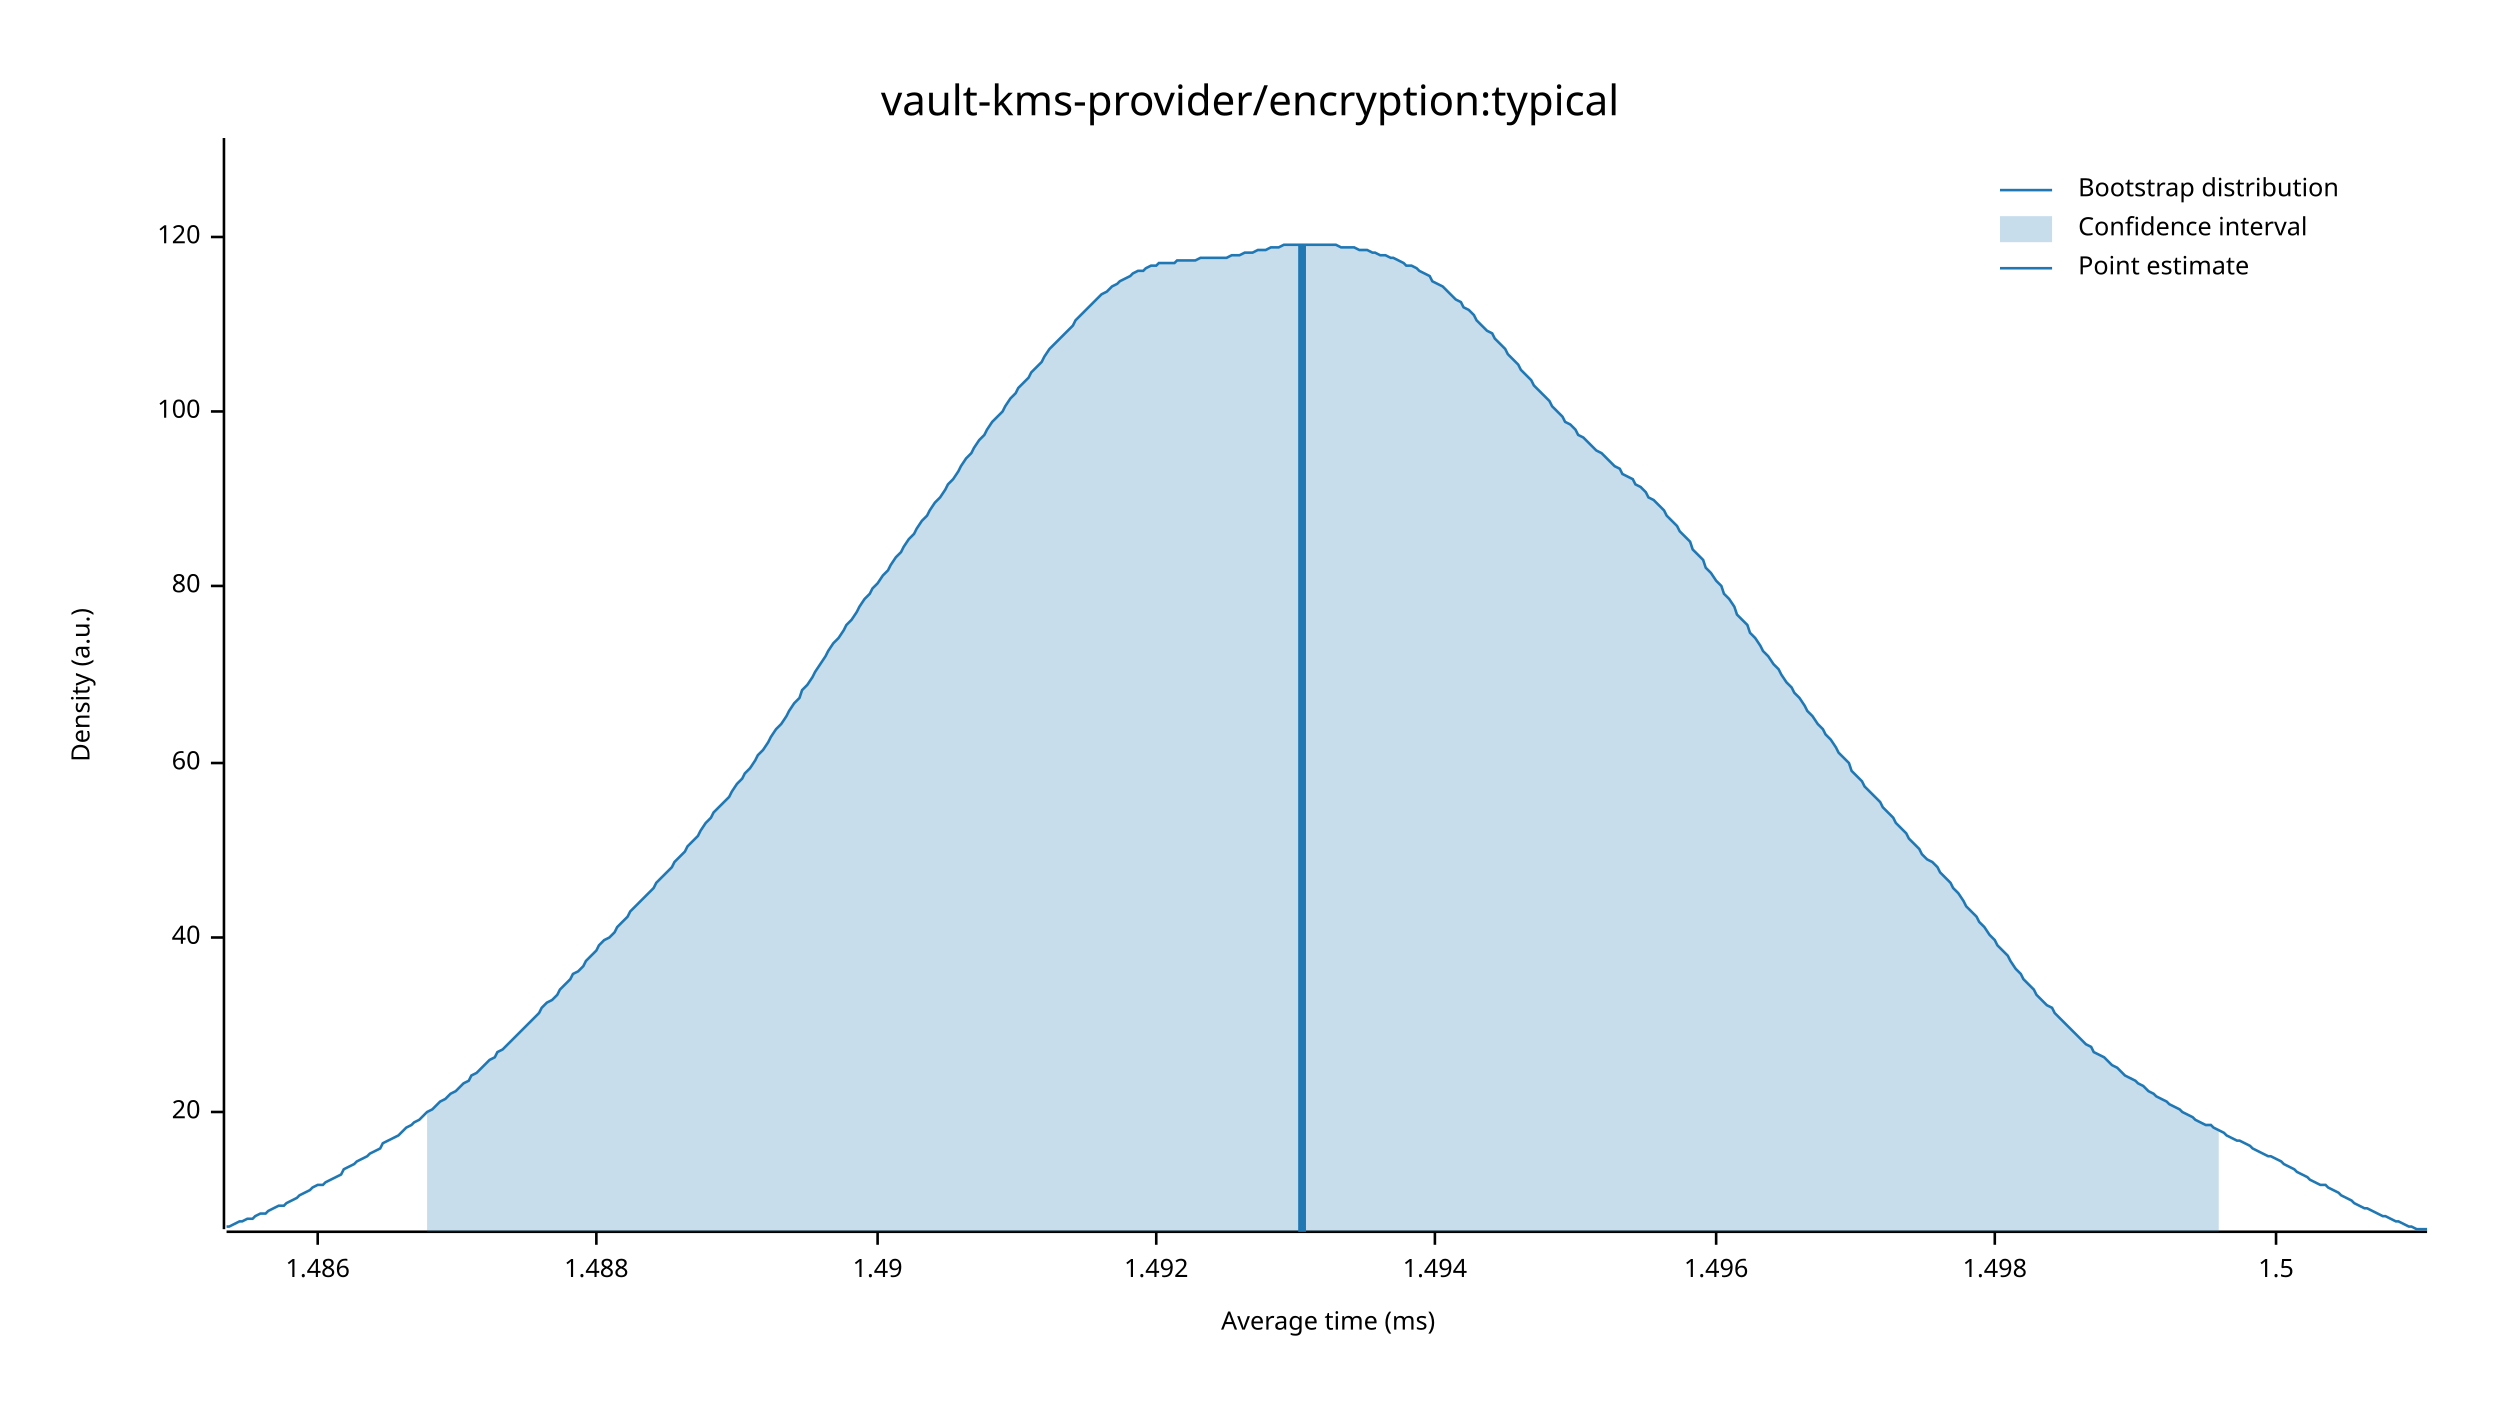
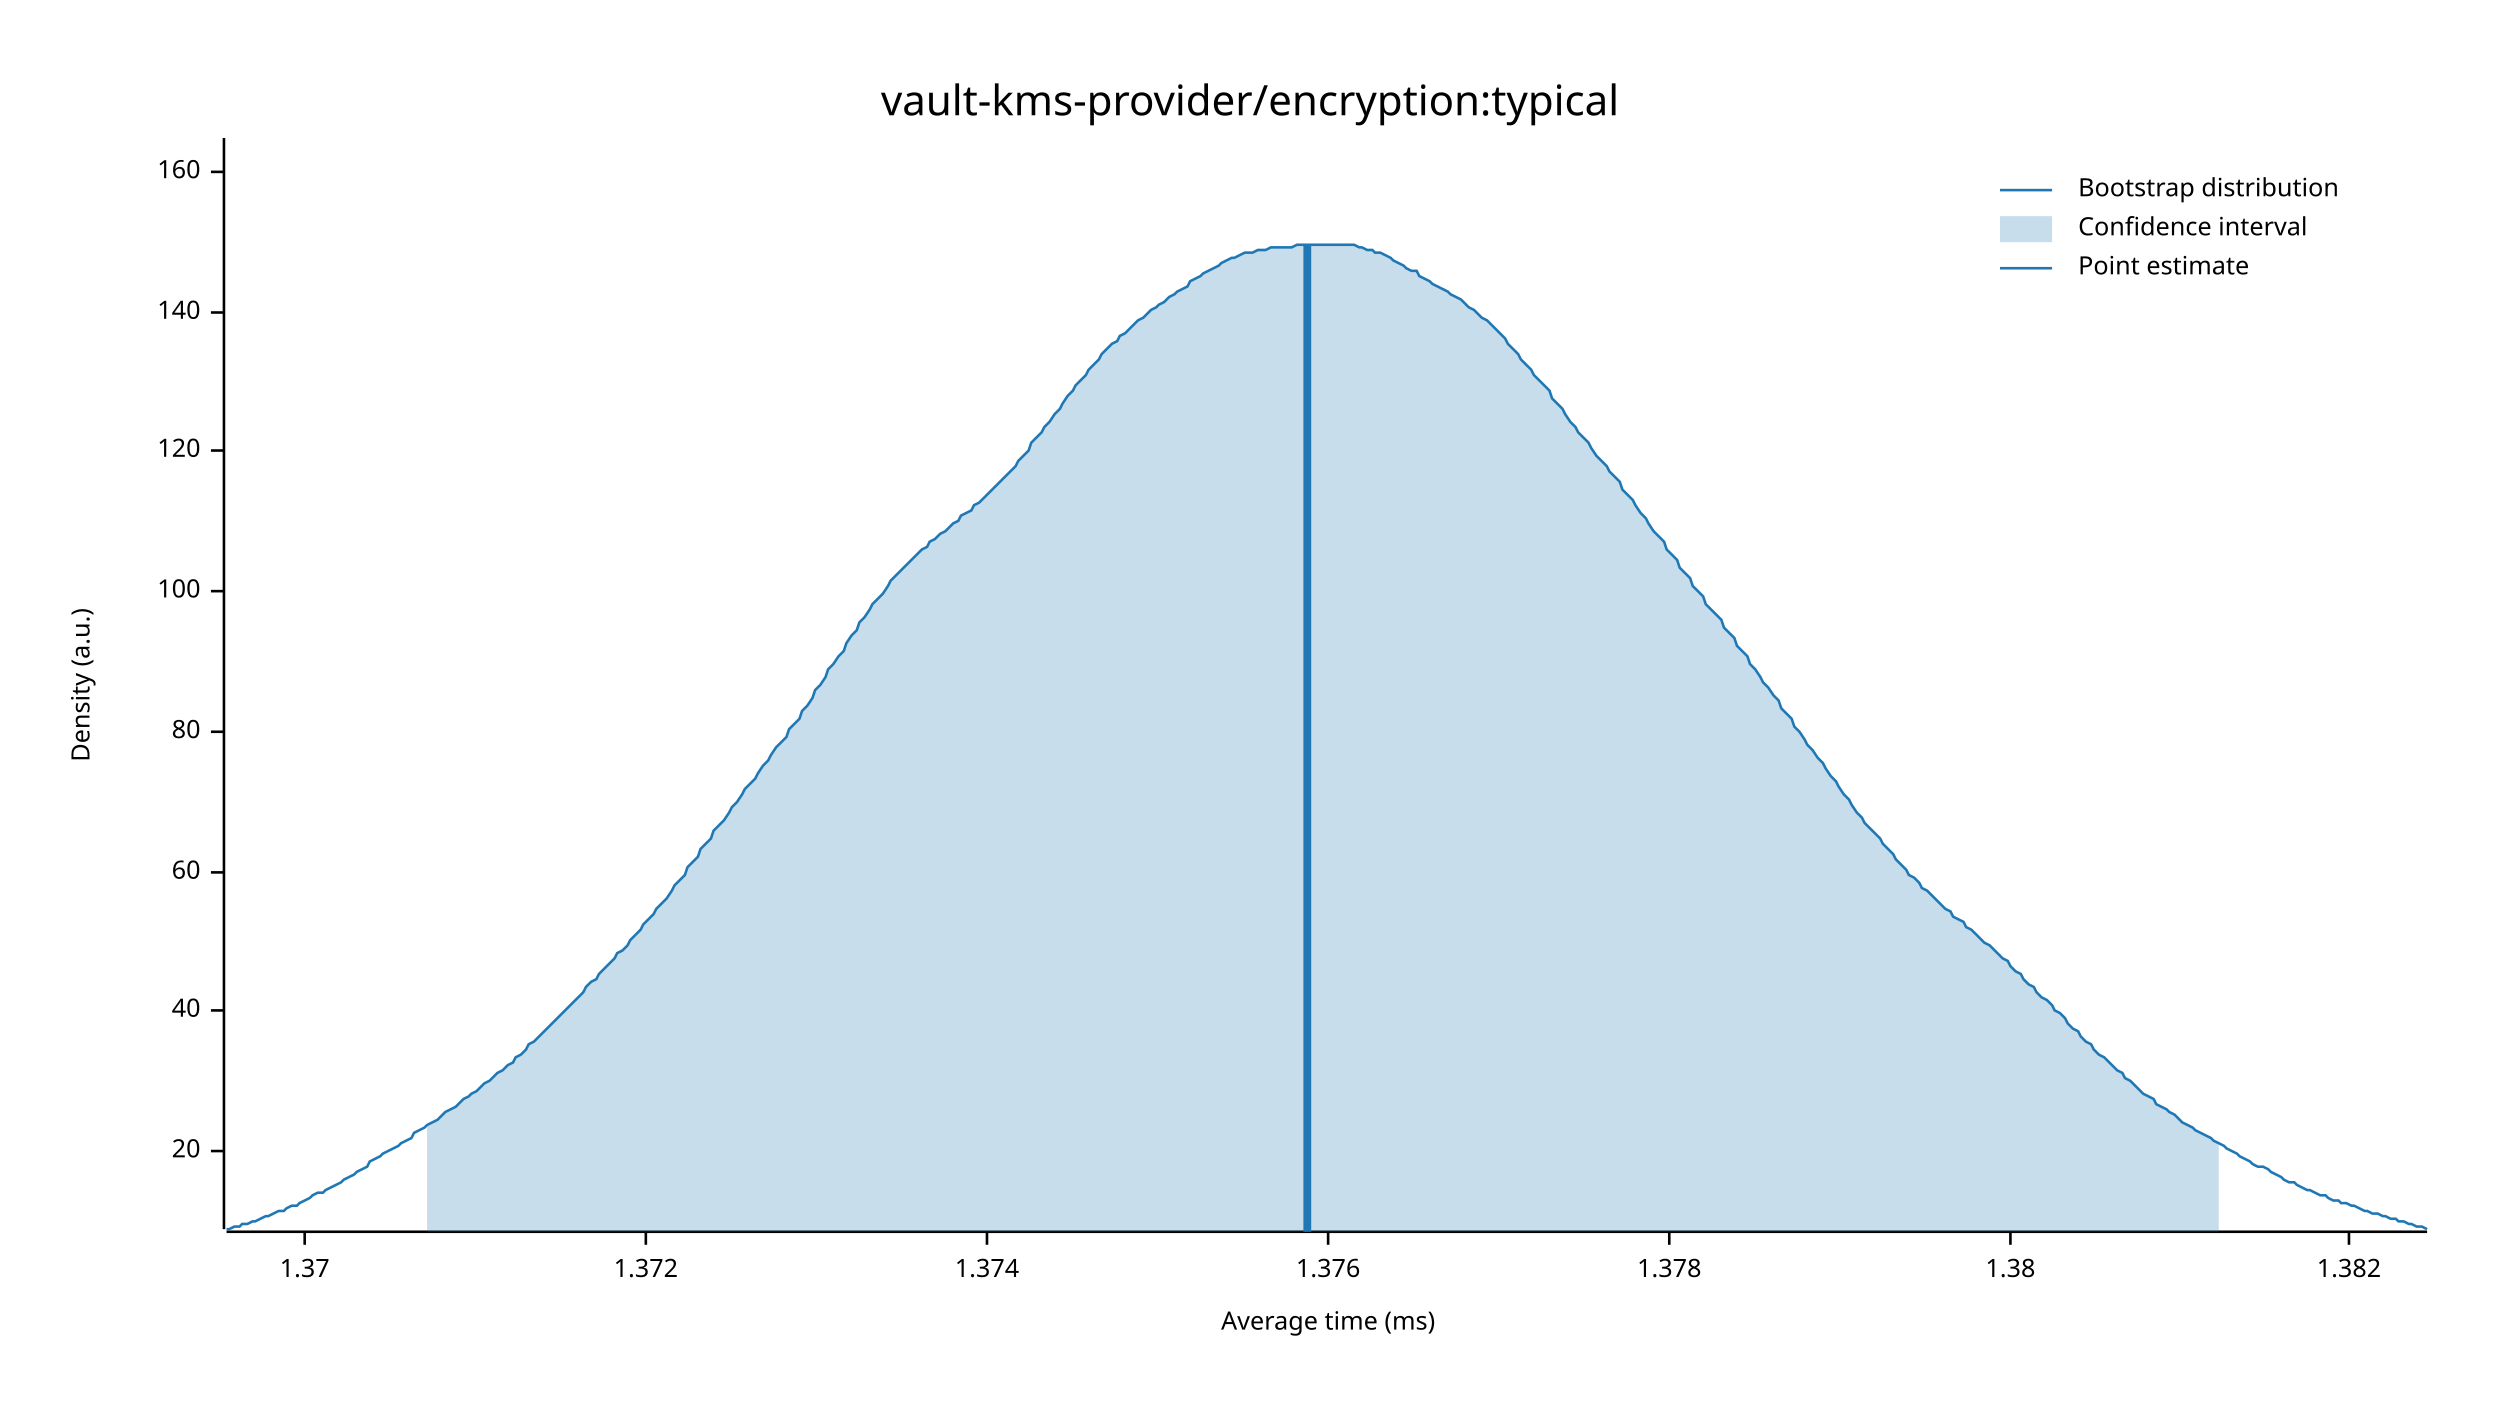
<svg xmlns="http://www.w3.org/2000/svg" width="960" height="540" viewBox="0 0 960 540">
  <text x="480" y="32" dy="0.76em" text-anchor="middle" font-family="sans-serif" font-size="16.129" opacity="1" fill="#000000">
vault-kms-provider/encryption:typical
</text>
  <text x="27" y="263" dy="0.76em" text-anchor="middle" font-family="sans-serif" font-size="9.677" opacity="1" fill="#000000" transform="rotate(270, 27, 263)">
Density (a.u.)
</text>
  <text x="510" y="513" dy="-0.5ex" text-anchor="middle" font-family="sans-serif" font-size="9.677" opacity="1" fill="#000000">
Average time (ms)
</text>
  <polyline fill="none" opacity="1" stroke="#000000" stroke-width="1" points="86,53 86,472 " />
-   <text x="77" y="427" dy="0.5ex" text-anchor="end" font-family="sans-serif" font-size="9.677" opacity="1" fill="#000000">
+   <text x="77" y="442" dy="0.5ex" text-anchor="end" font-family="sans-serif" font-size="9.677" opacity="1" fill="#000000">
20
</text>
-   <polyline fill="none" opacity="1" stroke="#000000" stroke-width="1" points="81,427 86,427 " />
-   <text x="77" y="360" dy="0.5ex" text-anchor="end" font-family="sans-serif" font-size="9.677" opacity="1" fill="#000000">
+   <polyline fill="none" opacity="1" stroke="#000000" stroke-width="1" points="81,442 86,442 " />
+   <text x="77" y="388" dy="0.5ex" text-anchor="end" font-family="sans-serif" font-size="9.677" opacity="1" fill="#000000">
40
</text>
-   <polyline fill="none" opacity="1" stroke="#000000" stroke-width="1" points="81,360 86,360 " />
-   <text x="77" y="293" dy="0.5ex" text-anchor="end" font-family="sans-serif" font-size="9.677" opacity="1" fill="#000000">
+   <polyline fill="none" opacity="1" stroke="#000000" stroke-width="1" points="81,388 86,388 " />
+   <text x="77" y="335" dy="0.5ex" text-anchor="end" font-family="sans-serif" font-size="9.677" opacity="1" fill="#000000">
60
</text>
-   <polyline fill="none" opacity="1" stroke="#000000" stroke-width="1" points="81,293 86,293 " />
-   <text x="77" y="225" dy="0.5ex" text-anchor="end" font-family="sans-serif" font-size="9.677" opacity="1" fill="#000000">
+   <polyline fill="none" opacity="1" stroke="#000000" stroke-width="1" points="81,335 86,335 " />
+   <text x="77" y="281" dy="0.5ex" text-anchor="end" font-family="sans-serif" font-size="9.677" opacity="1" fill="#000000">
80
</text>
-   <polyline fill="none" opacity="1" stroke="#000000" stroke-width="1" points="81,225 86,225 " />
-   <text x="77" y="158" dy="0.5ex" text-anchor="end" font-family="sans-serif" font-size="9.677" opacity="1" fill="#000000">
+   <polyline fill="none" opacity="1" stroke="#000000" stroke-width="1" points="81,281 86,281 " />
+   <text x="77" y="227" dy="0.5ex" text-anchor="end" font-family="sans-serif" font-size="9.677" opacity="1" fill="#000000">
100
</text>
-   <polyline fill="none" opacity="1" stroke="#000000" stroke-width="1" points="81,158 86,158 " />
-   <text x="77" y="91" dy="0.5ex" text-anchor="end" font-family="sans-serif" font-size="9.677" opacity="1" fill="#000000">
+   <polyline fill="none" opacity="1" stroke="#000000" stroke-width="1" points="81,227 86,227 " />
+   <text x="77" y="173" dy="0.5ex" text-anchor="end" font-family="sans-serif" font-size="9.677" opacity="1" fill="#000000">
120
</text>
-   <polyline fill="none" opacity="1" stroke="#000000" stroke-width="1" points="81,91 86,91 " />
+   <polyline fill="none" opacity="1" stroke="#000000" stroke-width="1" points="81,173 86,173 " />
+   <text x="77" y="120" dy="0.5ex" text-anchor="end" font-family="sans-serif" font-size="9.677" opacity="1" fill="#000000">
+ 140
+ </text>
+   <polyline fill="none" opacity="1" stroke="#000000" stroke-width="1" points="81,120 86,120 " />
+   <text x="77" y="66" dy="0.5ex" text-anchor="end" font-family="sans-serif" font-size="9.677" opacity="1" fill="#000000">
+ 160
+ </text>
+   <polyline fill="none" opacity="1" stroke="#000000" stroke-width="1" points="81,66 86,66 " />
  <polyline fill="none" opacity="1" stroke="#000000" stroke-width="1" points="87,473 932,473 " />
-   <text x="122" y="483" dy="0.76em" text-anchor="middle" font-family="sans-serif" font-size="9.677" opacity="1" fill="#000000">
- 1.486
+   <text x="117" y="483" dy="0.76em" text-anchor="middle" font-family="sans-serif" font-size="9.677" opacity="1" fill="#000000">
+ 1.37
</text>
-   <polyline fill="none" opacity="1" stroke="#000000" stroke-width="1" points="122,473 122,478 " />
-   <text x="229" y="483" dy="0.76em" text-anchor="middle" font-family="sans-serif" font-size="9.677" opacity="1" fill="#000000">
- 1.488
+   <polyline fill="none" opacity="1" stroke="#000000" stroke-width="1" points="117,473 117,478 " />
+   <text x="248" y="483" dy="0.76em" text-anchor="middle" font-family="sans-serif" font-size="9.677" opacity="1" fill="#000000">
+ 1.372
</text>
-   <polyline fill="none" opacity="1" stroke="#000000" stroke-width="1" points="229,473 229,478 " />
-   <text x="337" y="483" dy="0.76em" text-anchor="middle" font-family="sans-serif" font-size="9.677" opacity="1" fill="#000000">
- 1.49
+   <polyline fill="none" opacity="1" stroke="#000000" stroke-width="1" points="248,473 248,478 " />
+   <text x="379" y="483" dy="0.76em" text-anchor="middle" font-family="sans-serif" font-size="9.677" opacity="1" fill="#000000">
+ 1.374
</text>
-   <polyline fill="none" opacity="1" stroke="#000000" stroke-width="1" points="337,473 337,478 " />
-   <text x="444" y="483" dy="0.76em" text-anchor="middle" font-family="sans-serif" font-size="9.677" opacity="1" fill="#000000">
- 1.492
+   <polyline fill="none" opacity="1" stroke="#000000" stroke-width="1" points="379,473 379,478 " />
+   <text x="510" y="483" dy="0.76em" text-anchor="middle" font-family="sans-serif" font-size="9.677" opacity="1" fill="#000000">
+ 1.376
</text>
-   <polyline fill="none" opacity="1" stroke="#000000" stroke-width="1" points="444,473 444,478 " />
-   <text x="551" y="483" dy="0.76em" text-anchor="middle" font-family="sans-serif" font-size="9.677" opacity="1" fill="#000000">
- 1.494
+   <polyline fill="none" opacity="1" stroke="#000000" stroke-width="1" points="510,473 510,478 " />
+   <text x="641" y="483" dy="0.76em" text-anchor="middle" font-family="sans-serif" font-size="9.677" opacity="1" fill="#000000">
+ 1.378
</text>
-   <polyline fill="none" opacity="1" stroke="#000000" stroke-width="1" points="551,473 551,478 " />
-   <text x="659" y="483" dy="0.76em" text-anchor="middle" font-family="sans-serif" font-size="9.677" opacity="1" fill="#000000">
- 1.496
+   <polyline fill="none" opacity="1" stroke="#000000" stroke-width="1" points="641,473 641,478 " />
+   <text x="772" y="483" dy="0.76em" text-anchor="middle" font-family="sans-serif" font-size="9.677" opacity="1" fill="#000000">
+ 1.38
</text>
-   <polyline fill="none" opacity="1" stroke="#000000" stroke-width="1" points="659,473 659,478 " />
-   <text x="766" y="483" dy="0.76em" text-anchor="middle" font-family="sans-serif" font-size="9.677" opacity="1" fill="#000000">
- 1.498
+   <polyline fill="none" opacity="1" stroke="#000000" stroke-width="1" points="772,473 772,478 " />
+   <text x="902" y="483" dy="0.76em" text-anchor="middle" font-family="sans-serif" font-size="9.677" opacity="1" fill="#000000">
+ 1.382
</text>
-   <polyline fill="none" opacity="1" stroke="#000000" stroke-width="1" points="766,473 766,478 " />
-   <text x="874" y="483" dy="0.76em" text-anchor="middle" font-family="sans-serif" font-size="9.677" opacity="1" fill="#000000">
- 1.5
- </text>
-   <polyline fill="none" opacity="1" stroke="#000000" stroke-width="1" points="874,473 874,478 " />
-   <polyline fill="none" opacity="1" stroke="#1F78B4" stroke-width="1" points="87,471 88,471 90,470 92,469 93,469 95,468 97,468 98,467 100,466 102,466 103,465 105,464 107,463 109,463 110,462 112,461 114,460 115,459 117,458 119,457 120,456 122,455 124,455 125,454 127,453 129,452 131,451 132,449 134,448 136,447 137,446 139,445 141,444 142,443 144,442 146,441 147,439 149,438 151,437 153,436 154,435 156,433 158,432 159,431 161,430 163,428 164,427 166,426 168,424 169,423 171,422 173,420 175,419 176,418 178,416 180,415 181,413 183,412 185,410 186,409 188,407 190,406 191,404 193,403 195,401 197,399 198,398 200,396 202,394 203,393 205,391 207,389 208,387 210,385 212,384 214,382 215,380 217,378 219,376 220,374 222,373 224,371 225,369 227,367 229,365 230,363 232,361 234,360 236,358 237,356 239,354 241,352 242,350 244,348 246,346 247,345 249,343 251,341 252,339 254,337 256,335 258,333 259,331 261,329 263,327 264,325 266,323 268,321 269,319 271,316 273,314 274,312 276,310 278,308 280,306 281,304 283,301 285,299 286,297 288,295 290,292 291,290 293,288 295,285 296,283 298,280 300,278 302,275 303,273 305,270 307,268 308,265 310,263 312,260 313,258 315,255 317,252 318,250 320,247 322,245 324,242 325,240 327,238 329,235 330,233 332,230 334,228 335,226 337,224 339,221 341,219 342,217 344,214 346,212 347,210 349,207 351,205 352,203 354,200 356,198 357,196 359,193 361,191 363,188 364,186 366,184 368,181 369,179 371,176 373,174 374,172 376,169 378,167 379,165 381,162 383,160 385,158 386,156 388,153 390,151 391,149 393,147 395,145 396,143 398,141 400,139 401,137 403,134 405,132 407,130 408,129 410,127 412,125 413,123 415,121 417,119 418,118 420,116 422,114 423,113 425,112 427,110 429,109 430,108 432,107 434,106 435,105 437,104 439,104 440,103 442,102 444,102 445,101 447,101 449,101 451,101 452,100 454,100 456,100 457,100 459,100 461,99 462,99 464,99 466,99 468,99 469,99 471,99 473,98 474,98 476,98 478,97 479,97 481,97 483,96 484,96 486,96 488,95 490,95 491,95 493,94 495,94 496,94 498,94 500,94 501,94 503,94 505,94 506,94 508,94 510,94 512,94 513,94 515,95 517,95 518,95 520,95 522,96 523,96 525,96 527,97 528,97 530,98 532,98 534,99 535,99 537,100 539,101 540,102 542,102 544,103 545,104 547,105 549,106 550,108 552,109 554,110 556,112 557,113 559,115 561,116 562,118 564,119 566,121 567,123 569,125 571,127 573,128 574,130 576,132 578,134 579,136 581,138 583,140 584,142 586,144 588,146 589,148 591,150 593,152 595,154 596,156 598,158 600,160 601,162 603,163 605,165 606,167 608,168 610,170 611,171 613,173 615,174 617,176 618,177 620,179 622,180 623,182 625,183 627,184 628,186 630,187 632,189 633,191 635,192 637,194 639,196 640,198 642,200 644,202 645,204 647,206 649,208 650,211 652,213 654,215 655,218 657,220 659,223 661,225 662,228 664,230 666,233 667,236 669,238 671,240 672,243 674,245 676,248 677,250 679,252 681,255 683,257 684,259 686,262 688,264 689,266 691,268 693,271 694,273 696,275 698,278 700,280 701,282 703,284 705,287 706,289 708,291 710,293 711,296 713,298 715,300 716,302 718,304 720,306 722,308 723,310 725,312 727,314 728,316 730,318 732,320 733,322 735,324 737,326 738,328 740,330 742,331 744,333 745,335 747,337 749,339 750,341 752,343 754,346 755,348 757,350 759,352 760,354 762,356 764,359 766,361 767,363 769,365 771,367 772,369 774,372 776,374 777,376 779,378 781,380 782,382 784,384 786,386 788,387 789,389 791,391 793,393 794,394 796,396 798,398 799,399 801,401 803,402 804,404 806,405 808,406 810,408 811,409 813,410 815,412 816,413 818,414 820,415 821,416 823,417 825,419 827,420 828,421 830,422 832,423 833,424 835,425 837,426 838,427 840,428 842,429 843,430 845,431 847,432 849,432 850,433 852,434 854,435 855,436 857,437 859,438 860,438 862,439 864,440 865,441 867,442 869,443 871,444 872,444 874,445 876,446 877,447 879,448 881,449 882,450 884,451 886,452 887,453 889,454 891,455 893,455 894,456 896,457 898,458 899,459 901,460 903,461 904,462 906,463 908,464 909,464 911,465 913,466 915,467 916,467 918,468 920,469 921,469 923,470 925,471 926,471 928,472 930,472 932,472 " />
-   <polygon opacity="0.25" fill="#1F78B4" points="164,427 166,426 168,424 169,423 171,422 173,420 175,419 176,418 178,416 180,415 181,413 183,412 185,410 186,409 188,407 190,406 191,404 193,403 195,401 197,399 198,398 200,396 202,394 203,393 205,391 207,389 208,387 210,385 212,384 214,382 215,380 217,378 219,376 220,374 222,373 224,371 225,369 227,367 229,365 230,363 232,361 234,360 236,358 237,356 239,354 241,352 242,350 244,348 246,346 247,345 249,343 251,341 252,339 254,337 256,335 258,333 259,331 261,329 263,327 264,325 266,323 268,321 269,319 271,316 273,314 274,312 276,310 278,308 280,306 281,304 283,301 285,299 286,297 288,295 290,292 291,290 293,288 295,285 296,283 298,280 300,278 302,275 303,273 305,270 307,268 308,265 310,263 312,260 313,258 315,255 317,252 318,250 320,247 322,245 324,242 325,240 327,238 329,235 330,233 332,230 334,228 335,226 337,224 339,221 341,219 342,217 344,214 346,212 347,210 349,207 351,205 352,203 354,200 356,198 357,196 359,193 361,191 363,188 364,186 366,184 368,181 369,179 371,176 373,174 374,172 376,169 378,167 379,165 381,162 383,160 385,158 386,156 388,153 390,151 391,149 393,147 395,145 396,143 398,141 400,139 401,137 403,134 405,132 407,130 408,129 410,127 412,125 413,123 415,121 417,119 418,118 420,116 422,114 423,113 425,112 427,110 429,109 430,108 432,107 434,106 435,105 437,104 439,104 440,103 442,102 444,102 445,101 447,101 449,101 451,101 452,100 454,100 456,100 457,100 459,100 461,99 462,99 464,99 466,99 468,99 469,99 471,99 473,98 474,98 476,98 478,97 479,97 481,97 483,96 484,96 486,96 488,95 490,95 491,95 493,94 495,94 496,94 498,94 500,94 501,94 503,94 505,94 506,94 508,94 510,94 512,94 513,94 515,95 517,95 518,95 520,95 522,96 523,96 525,96 527,97 528,97 530,98 532,98 534,99 535,99 537,100 539,101 540,102 542,102 544,103 545,104 547,105 549,106 550,108 552,109 554,110 556,112 557,113 559,115 561,116 562,118 564,119 566,121 567,123 569,125 571,127 573,128 574,130 576,132 578,134 579,136 581,138 583,140 584,142 586,144 588,146 589,148 591,150 593,152 595,154 596,156 598,158 600,160 601,162 603,163 605,165 606,167 608,168 610,170 611,171 613,173 615,174 617,176 618,177 620,179 622,180 623,182 625,183 627,184 628,186 630,187 632,189 633,191 635,192 637,194 639,196 640,198 642,200 644,202 645,204 647,206 649,208 650,211 652,213 654,215 655,218 657,220 659,223 661,225 662,228 664,230 666,233 667,236 669,238 671,240 672,243 674,245 676,248 677,250 679,252 681,255 683,257 684,259 686,262 688,264 689,266 691,268 693,271 694,273 696,275 698,278 700,280 701,282 703,284 705,287 706,289 708,291 710,293 711,296 713,298 715,300 716,302 718,304 720,306 722,308 723,310 725,312 727,314 728,316 730,318 732,320 733,322 735,324 737,326 738,328 740,330 742,331 744,333 745,335 747,337 749,339 750,341 752,343 754,346 755,348 757,350 759,352 760,354 762,356 764,359 766,361 767,363 769,365 771,367 772,369 774,372 776,374 777,376 779,378 781,380 782,382 784,384 786,386 788,387 789,389 791,391 793,393 794,394 796,396 798,398 799,399 801,401 803,402 804,404 806,405 808,406 810,408 811,409 813,410 815,412 816,413 818,414 820,415 821,416 823,417 825,419 827,420 828,421 830,422 832,423 833,424 835,425 837,426 838,427 840,428 842,429 843,430 845,431 847,432 849,432 850,433 852,434 852,473 164,473 " />
-   <polyline fill="none" opacity="1" stroke="#1F78B4" stroke-width="3" points="500,473 500,94 " />
+   <polyline fill="none" opacity="1" stroke="#000000" stroke-width="1" points="902,473 902,478 " />
+   <polyline fill="none" opacity="1" stroke="#1F78B4" stroke-width="1" points="87,472 88,472 90,471 92,471 93,470 95,470 97,469 98,469 100,468 102,467 103,467 105,466 107,465 109,465 110,464 112,463 114,463 115,462 117,461 119,460 120,459 122,458 124,458 125,457 127,456 129,455 131,454 132,453 134,452 136,451 137,450 139,449 141,448 142,446 144,445 146,444 147,443 149,442 151,441 153,440 154,439 156,438 158,437 159,435 161,434 163,433 164,432 166,431 168,430 169,429 171,427 173,426 175,425 176,424 178,422 180,421 181,420 183,419 185,417 186,416 188,415 190,413 191,412 193,411 195,409 197,408 198,406 200,405 202,403 203,401 205,400 207,398 208,397 210,395 212,393 214,391 215,390 217,388 219,386 220,385 222,383 224,381 225,379 227,377 229,376 230,374 232,372 234,370 236,368 237,366 239,365 241,363 242,361 244,359 246,357 247,355 249,353 251,351 252,349 254,347 256,345 258,342 259,340 261,338 263,336 264,333 266,331 268,329 269,326 271,324 273,322 274,319 276,317 278,315 280,312 281,310 283,308 285,305 286,303 288,301 290,299 291,297 293,294 295,292 296,290 298,287 300,285 302,283 303,280 305,278 307,276 308,273 310,271 312,268 313,265 315,263 317,260 318,257 320,255 322,252 324,250 325,247 327,244 329,242 330,239 332,237 334,234 335,232 337,230 339,228 341,225 342,223 344,221 346,219 347,218 349,216 351,214 352,213 354,211 356,210 357,208 359,207 361,205 363,204 364,203 366,201 368,200 369,198 371,197 373,196 374,194 376,193 378,191 379,190 381,188 383,186 385,184 386,183 388,181 390,179 391,177 393,175 395,173 396,170 398,168 400,166 401,164 403,162 405,159 407,157 408,155 410,152 412,150 413,148 415,146 417,144 418,142 420,140 422,138 423,136 425,134 427,132 429,131 430,129 432,128 434,126 435,125 437,123 439,122 440,121 442,119 444,118 445,117 447,116 449,114 451,113 452,112 454,111 456,110 457,108 459,107 461,106 462,105 464,104 466,103 468,102 469,101 471,100 473,99 474,99 476,98 478,97 479,97 481,97 483,96 484,96 486,96 488,95 490,95 491,95 493,95 495,95 496,95 498,94 500,94 501,94 503,94 505,94 506,94 508,94 510,94 512,94 513,94 515,94 517,94 518,94 520,94 522,95 523,95 525,96 527,96 528,97 530,97 532,98 534,99 535,100 537,101 539,102 540,103 542,104 544,104 545,106 547,107 549,108 550,109 552,110 554,111 556,112 557,113 559,114 561,115 562,116 564,118 566,119 567,120 569,122 571,123 573,125 574,126 576,128 578,130 579,132 581,134 583,136 584,138 586,140 588,142 589,144 591,146 593,148 595,150 596,153 598,155 600,157 601,159 603,162 605,164 606,166 608,168 610,170 611,172 613,175 615,177 617,179 618,181 620,183 622,185 623,188 625,190 627,192 628,194 630,197 632,199 633,201 635,204 637,206 639,208 640,211 642,213 644,215 645,218 647,220 649,222 650,225 652,227 654,229 655,232 657,234 659,236 661,238 662,241 664,243 666,245 667,248 669,250 671,252 672,255 674,257 676,260 677,262 679,264 681,267 683,269 684,272 686,274 688,276 689,279 691,281 693,284 694,286 696,288 698,291 700,293 701,295 703,298 705,300 706,302 708,305 710,307 711,309 713,312 715,314 716,316 718,318 720,320 722,322 723,324 725,326 727,328 728,330 730,332 732,334 733,336 735,337 737,339 738,341 740,342 742,344 744,346 745,347 747,349 749,350 750,352 752,353 754,354 755,356 757,357 759,359 760,360 762,362 764,363 766,365 767,366 769,368 771,369 772,371 774,373 776,374 777,376 779,378 781,379 782,381 784,383 786,384 788,386 789,388 791,389 793,391 794,393 796,395 798,396 799,398 801,400 803,401 804,403 806,405 808,406 810,408 811,409 813,411 815,412 816,414 818,415 820,417 821,418 823,420 825,421 827,422 828,424 830,425 832,426 833,427 835,428 837,430 838,431 840,432 842,433 843,434 845,435 847,436 849,437 850,438 852,439 854,440 855,441 857,442 859,443 860,444 862,445 864,446 865,447 867,448 869,448 871,449 872,450 874,451 876,452 877,453 879,454 881,454 882,455 884,456 886,457 887,457 889,458 891,459 893,459 894,460 896,461 898,461 899,462 901,462 903,463 904,463 906,464 908,465 909,465 911,466 913,466 915,467 916,467 918,468 920,468 921,469 923,469 925,470 926,470 928,471 930,471 932,472 " />
+   <polygon opacity="0.25" fill="#1F78B4" points="164,432 166,431 168,430 169,429 171,427 173,426 175,425 176,424 178,422 180,421 181,420 183,419 185,417 186,416 188,415 190,413 191,412 193,411 195,409 197,408 198,406 200,405 202,403 203,401 205,400 207,398 208,397 210,395 212,393 214,391 215,390 217,388 219,386 220,385 222,383 224,381 225,379 227,377 229,376 230,374 232,372 234,370 236,368 237,366 239,365 241,363 242,361 244,359 246,357 247,355 249,353 251,351 252,349 254,347 256,345 258,342 259,340 261,338 263,336 264,333 266,331 268,329 269,326 271,324 273,322 274,319 276,317 278,315 280,312 281,310 283,308 285,305 286,303 288,301 290,299 291,297 293,294 295,292 296,290 298,287 300,285 302,283 303,280 305,278 307,276 308,273 310,271 312,268 313,265 315,263 317,260 318,257 320,255 322,252 324,250 325,247 327,244 329,242 330,239 332,237 334,234 335,232 337,230 339,228 341,225 342,223 344,221 346,219 347,218 349,216 351,214 352,213 354,211 356,210 357,208 359,207 361,205 363,204 364,203 366,201 368,200 369,198 371,197 373,196 374,194 376,193 378,191 379,190 381,188 383,186 385,184 386,183 388,181 390,179 391,177 393,175 395,173 396,170 398,168 400,166 401,164 403,162 405,159 407,157 408,155 410,152 412,150 413,148 415,146 417,144 418,142 420,140 422,138 423,136 425,134 427,132 429,131 430,129 432,128 434,126 435,125 437,123 439,122 440,121 442,119 444,118 445,117 447,116 449,114 451,113 452,112 454,111 456,110 457,108 459,107 461,106 462,105 464,104 466,103 468,102 469,101 471,100 473,99 474,99 476,98 478,97 479,97 481,97 483,96 484,96 486,96 488,95 490,95 491,95 493,95 495,95 496,95 498,94 500,94 501,94 503,94 505,94 506,94 508,94 510,94 512,94 513,94 515,94 517,94 518,94 520,94 522,95 523,95 525,96 527,96 528,97 530,97 532,98 534,99 535,100 537,101 539,102 540,103 542,104 544,104 545,106 547,107 549,108 550,109 552,110 554,111 556,112 557,113 559,114 561,115 562,116 564,118 566,119 567,120 569,122 571,123 573,125 574,126 576,128 578,130 579,132 581,134 583,136 584,138 586,140 588,142 589,144 591,146 593,148 595,150 596,153 598,155 600,157 601,159 603,162 605,164 606,166 608,168 610,170 611,172 613,175 615,177 617,179 618,181 620,183 622,185 623,188 625,190 627,192 628,194 630,197 632,199 633,201 635,204 637,206 639,208 640,211 642,213 644,215 645,218 647,220 649,222 650,225 652,227 654,229 655,232 657,234 659,236 661,238 662,241 664,243 666,245 667,248 669,250 671,252 672,255 674,257 676,260 677,262 679,264 681,267 683,269 684,272 686,274 688,276 689,279 691,281 693,284 694,286 696,288 698,291 700,293 701,295 703,298 705,300 706,302 708,305 710,307 711,309 713,312 715,314 716,316 718,318 720,320 722,322 723,324 725,326 727,328 728,330 730,332 732,334 733,336 735,337 737,339 738,341 740,342 742,344 744,346 745,347 747,349 749,350 750,352 752,353 754,354 755,356 757,357 759,359 760,360 762,362 764,363 766,365 767,366 769,368 771,369 772,371 774,373 776,374 777,376 779,378 781,379 782,381 784,383 786,384 788,386 789,388 791,389 793,391 794,393 796,395 798,396 799,398 801,400 803,401 804,403 806,405 808,406 810,408 811,409 813,411 815,412 816,414 818,415 820,417 821,418 823,420 825,421 827,422 828,424 830,425 832,426 833,427 835,428 837,430 838,431 840,432 842,433 843,434 845,435 847,436 849,437 850,438 852,439 852,473 164,473 " />
+   <polyline fill="none" opacity="1" stroke="#1F78B4" stroke-width="3" points="502,473 502,94 " />
  <text x="798" y="68" dy="0.76em" text-anchor="start" font-family="sans-serif" font-size="9.677" opacity="1" fill="#000000">
Bootstrap distribution
</text>
  <text x="798" y="83" dy="0.76em" text-anchor="start" font-family="sans-serif" font-size="9.677" opacity="1" fill="#000000">
Confidence interval
</text>
  <text x="798" y="98" dy="0.76em" text-anchor="start" font-family="sans-serif" font-size="9.677" opacity="1" fill="#000000">
Point estimate
</text>
  <polyline fill="none" opacity="1" stroke="#1F78B4" stroke-width="1" points="768,73 788,73 " />
  <rect x="768" y="83" width="20" height="10" opacity="0.25" fill="#1F78B4" stroke="none" />
  <polyline fill="none" opacity="1" stroke="#1F78B4" stroke-width="1" points="768,103 788,103 " />
</svg>
